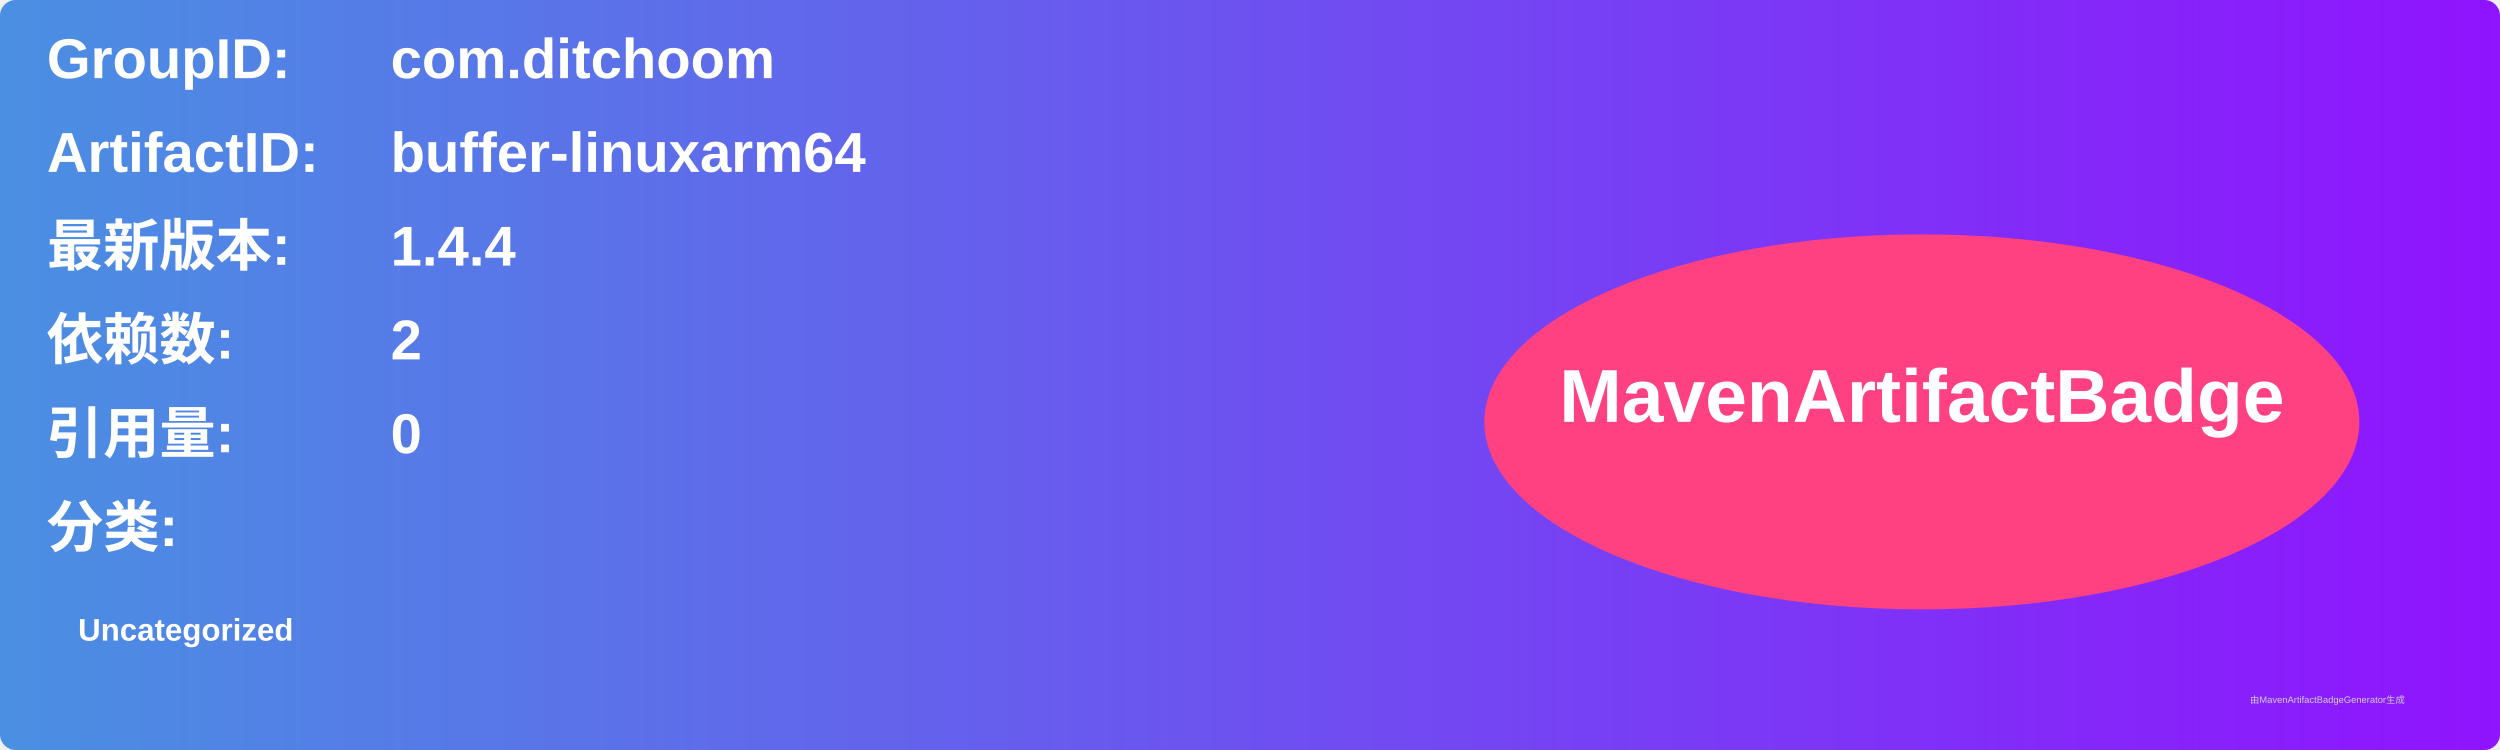
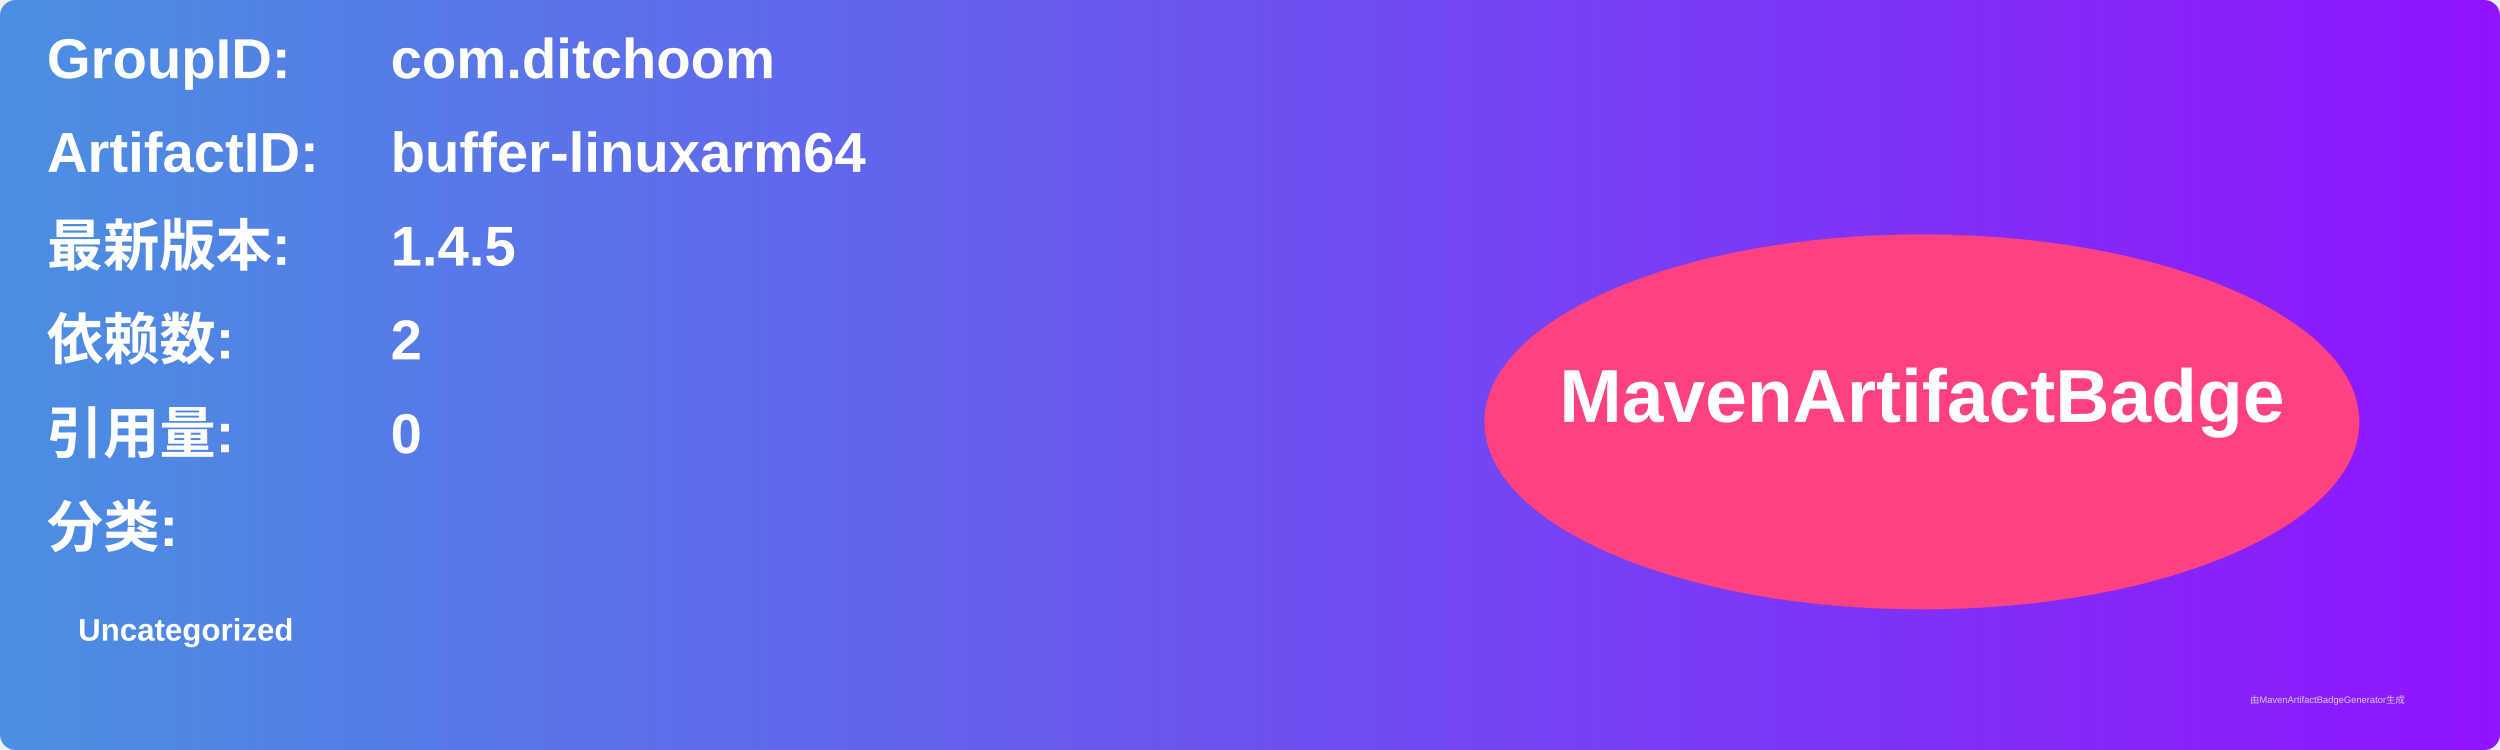
<svg xmlns="http://www.w3.org/2000/svg" width="800" height="240" viewBox="0 0 800 240">
  <linearGradient id="grad" x1="0%" y1="0%" x2="100%" y2="0%">
    <stop offset="0%" stop-color="#4a90e2" />
    <stop offset="100%" stop-color="#9013fe" />
  </linearGradient>
  <rect width="100%" height="100%" rx="5" ry="5" fill="url(#grad)" />
  <g transform="translate(15, 15)">
    <text x="0" y="10" font-family="Arial" font-size="18" fill="white" font-weight="bold" width="260">GroupID:</text>
    <text x="110" y="10" font-family="Arial" font-size="18" fill="white" font-weight="bold" width="460">com.ditchoom</text>
    <text x="0" y="40" font-family="Arial" font-size="18" fill="white" font-weight="bold" width="260">ArtifactID:</text>
    <text x="110" y="40" font-family="Arial" font-size="18" fill="white" font-weight="bold" width="460">buffer-linuxarm64</text>
    <text x="0" y="70" font-family="Arial" font-size="18" fill="white" font-weight="bold">最新版本:</text>
    <text x="110" y="70" font-family="Arial" font-size="18" fill="white" font-weight="bold">
-       <tspan font-weight="bold">1.4.4</tspan>
+       <tspan font-weight="bold">1.4.5</tspan>
    </text>
    <text x="0" y="100" font-family="Arial" font-size="18" fill="white" font-weight="bold">依赖数: </text>
    <text x="110" y="100" font-family="Arial" font-size="18" fill="white">
      <tspan font-weight="bold">2</tspan>
    </text>
    <text x="0" y="130" font-family="Arial" font-size="18" fill="white" font-weight="bold">引用量: </text>
    <text x="110" y="130" font-family="Arial" font-size="18" fill="white">
      <tspan font-weight="bold">0</tspan>
    </text>
    <text x="0" y="160" font-family="Arial" font-size="18" fill="white" font-weight="bold">分类:</text>
    <text x="10" y="190" font-family="Arial" font-size="10" fill="white">
      <tspan font-weight="bold">Uncategorized</tspan>
    </text>
    <ellipse cx="600" cy="120" rx="140" ry="60" fill="#ff4081" />
    <text x="600" y="120" text-anchor="middle" font-family="Arial" font-size="24" fill="white" font-weight="bold">MavenArtifactBadge</text>
  </g>
  <text x="720" y="225" font-family="Arial" font-size="3" fill="#d0d0d0">由MavenArtifactBadgeGenerator生成</text>
</svg>
